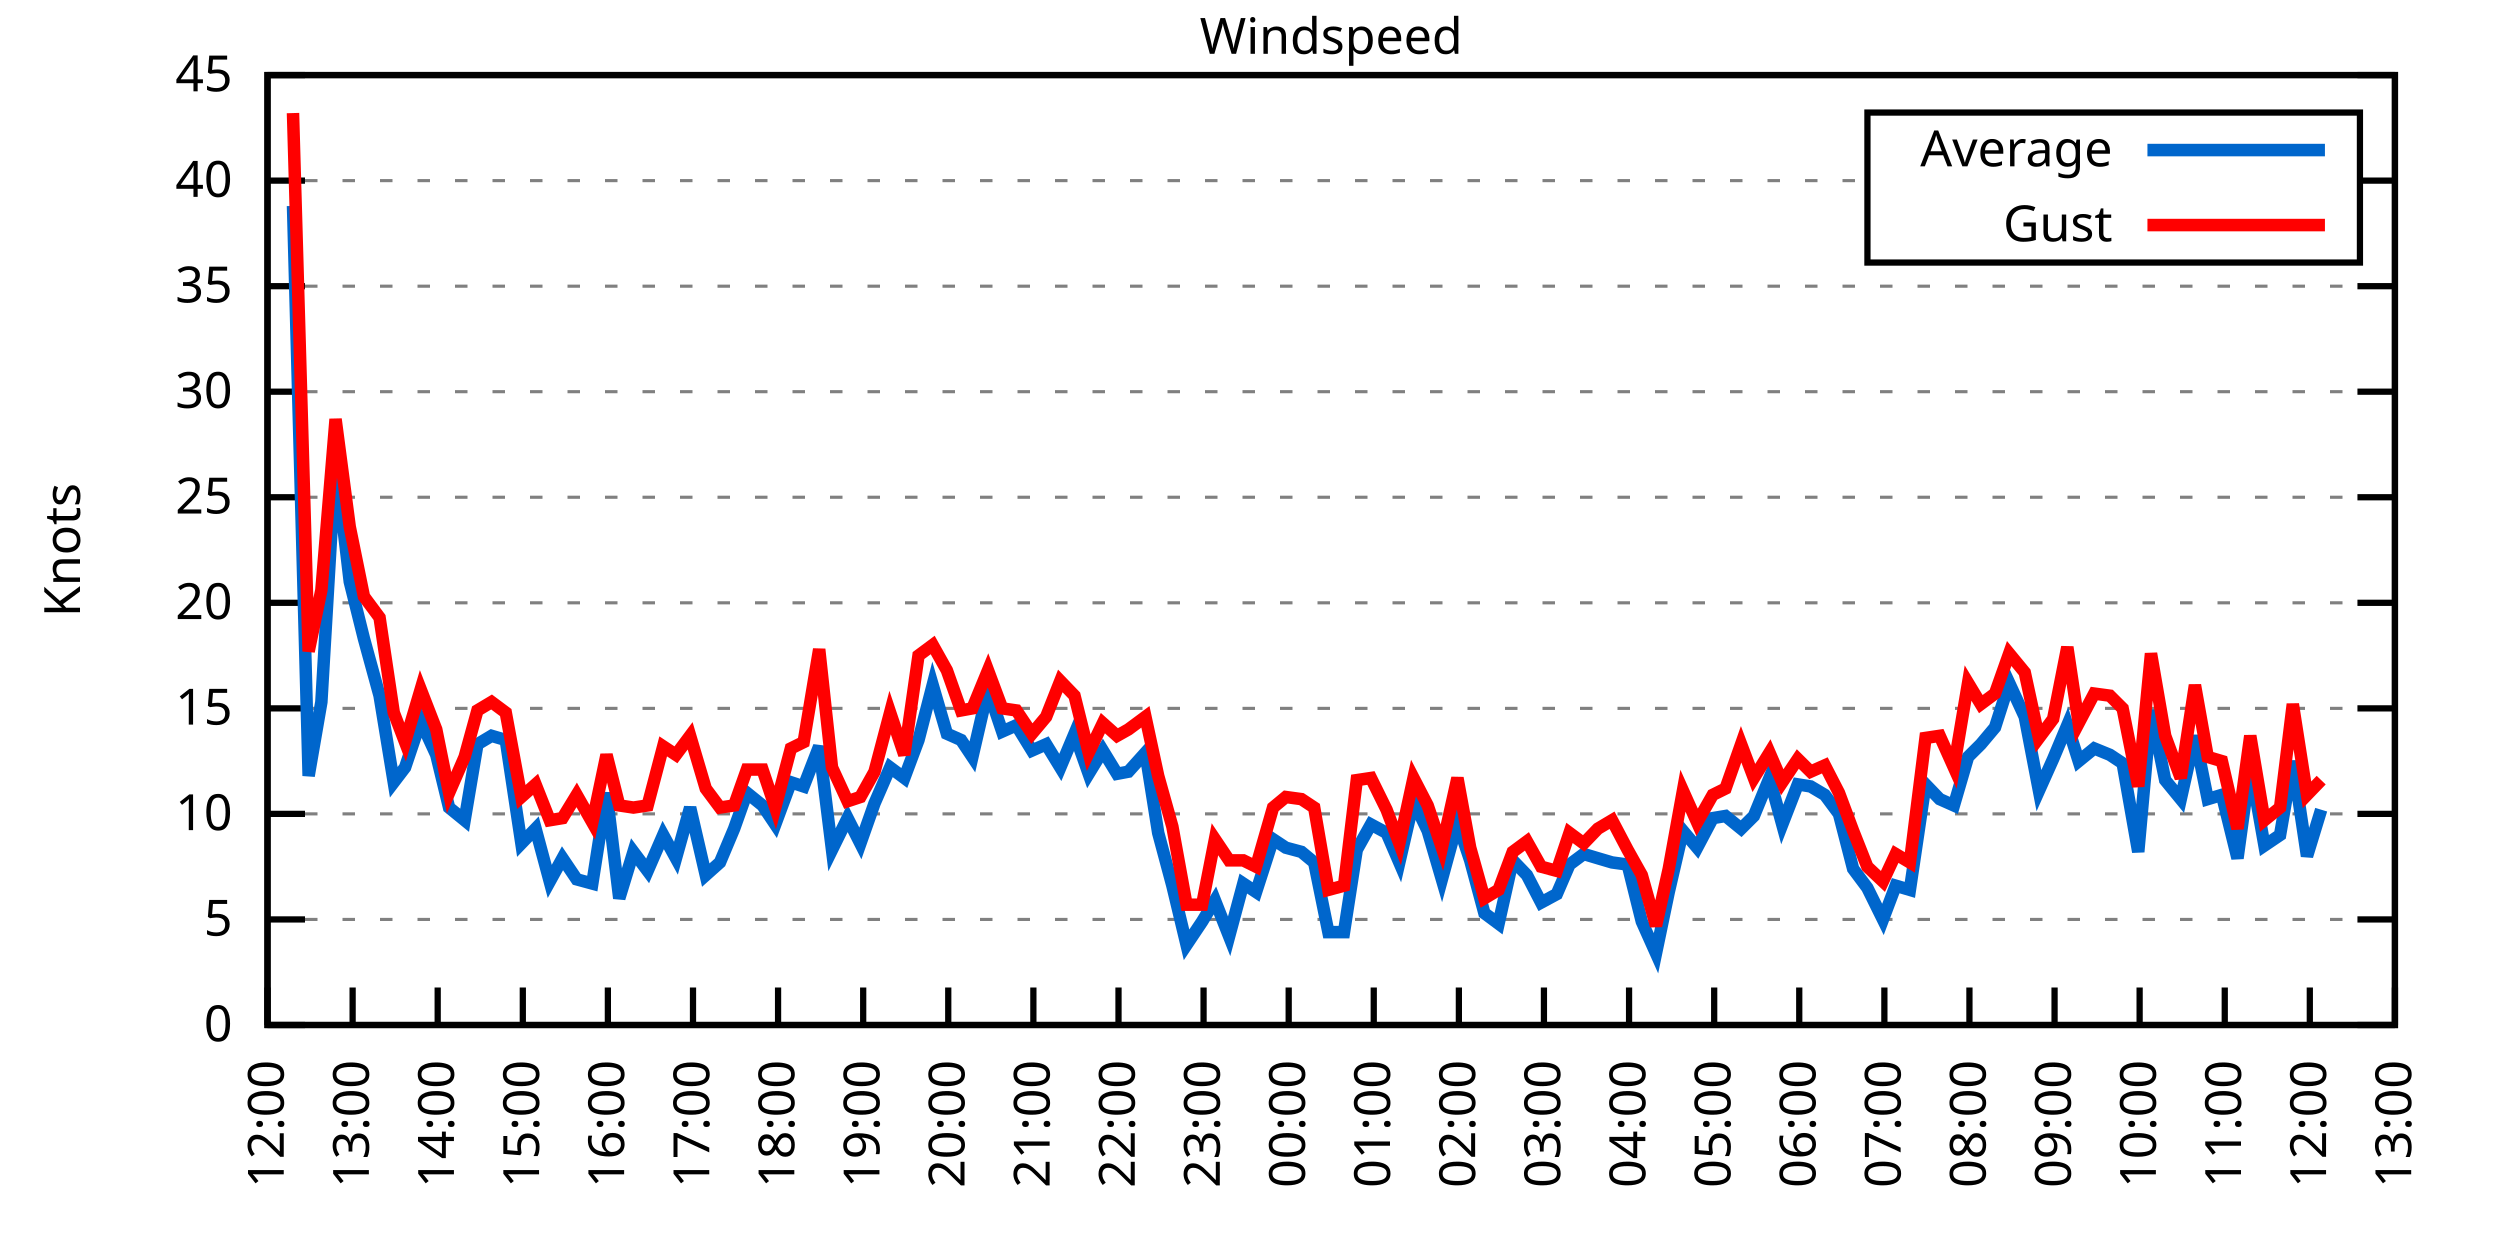
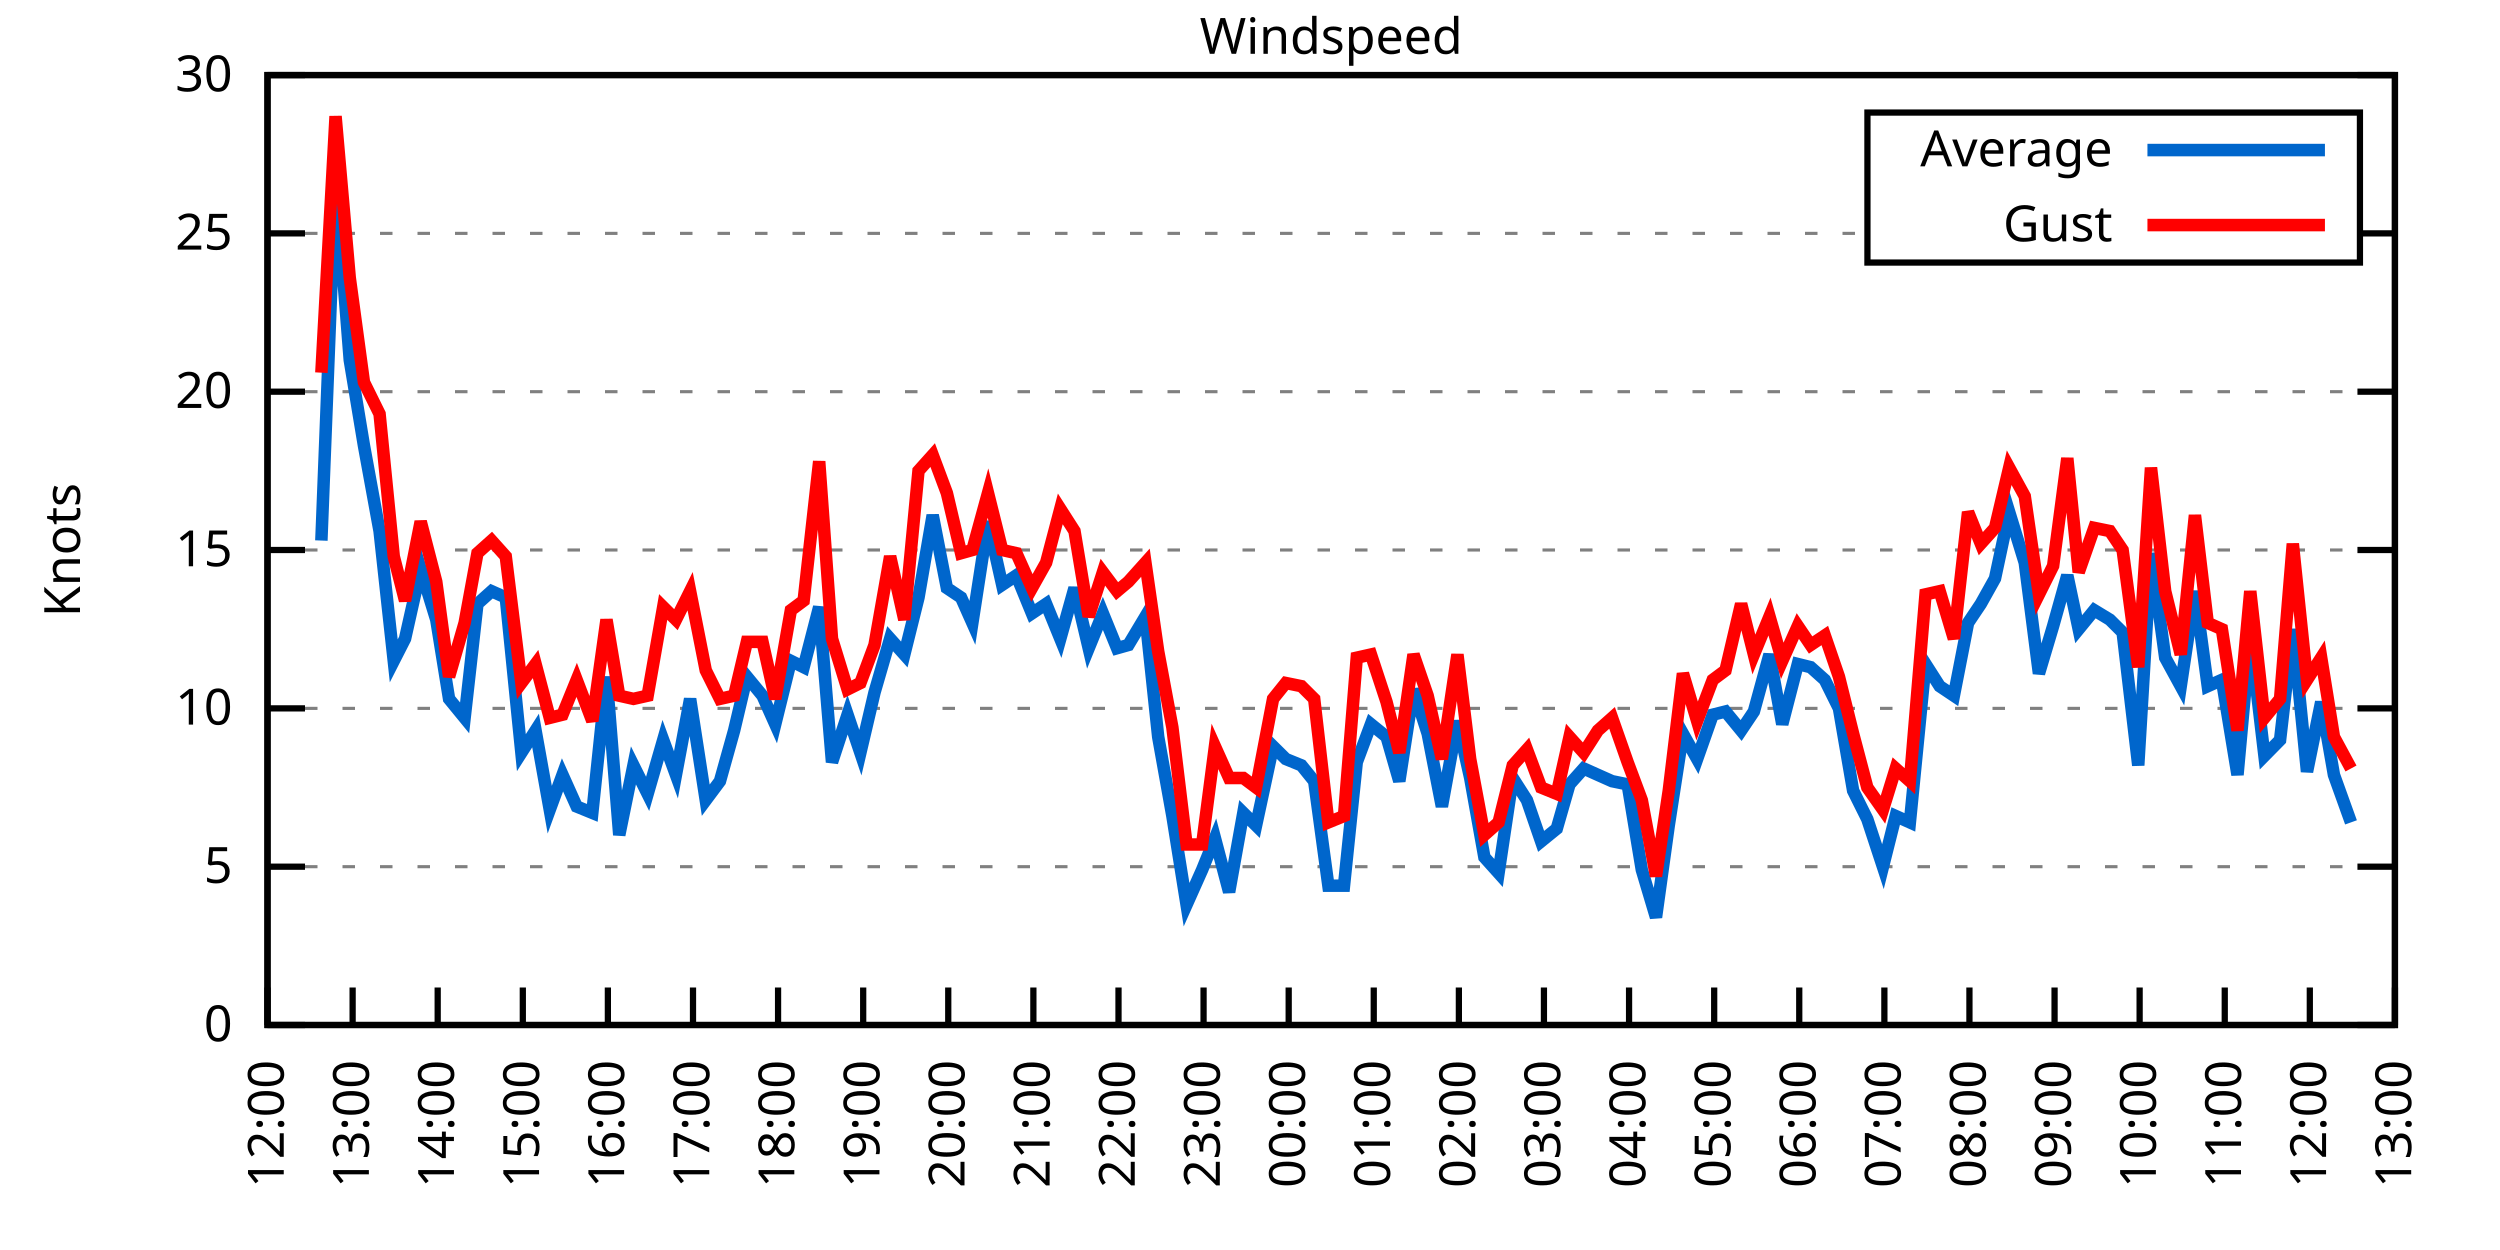
<svg xmlns="http://www.w3.org/2000/svg" xmlns:xlink="http://www.w3.org/1999/xlink" width="400" height="200" viewBox="0 0 400 200">
  <g id="gnuplot_canvas">
    <rect x="0" y="0" width="400" height="200" fill="none" />
    <defs>
      <circle id="gpDot" r="0.5" stroke-width="0.5" stroke="currentColor" />
      <path id="gpPt0" stroke-width="0.333" stroke="currentColor" d="M-1,0 h2 M0,-1 v2" />
      <path id="gpPt1" stroke-width="0.333" stroke="currentColor" d="M-1,-1 L1,1 M1,-1 L-1,1" />
      <path id="gpPt2" stroke-width="0.333" stroke="currentColor" d="M-1,0 L1,0 M0,-1 L0,1 M-1,-1 L1,1 M-1,1 L1,-1" />
      <rect id="gpPt3" stroke-width="0.333" stroke="currentColor" x="-1" y="-1" width="2" height="2" />
      <rect id="gpPt4" stroke-width="0.333" stroke="currentColor" fill="currentColor" x="-1" y="-1" width="2" height="2" />
      <circle id="gpPt5" stroke-width="0.333" stroke="currentColor" cx="0" cy="0" r="1" />
      <use xlink:href="#gpPt5" id="gpPt6" fill="currentColor" stroke="none" />
      <path id="gpPt7" stroke-width="0.333" stroke="currentColor" d="M0,-1.33 L-1.33,0.67 L1.33,0.67 z" />
      <use xlink:href="#gpPt7" id="gpPt8" fill="currentColor" stroke="none" />
      <use xlink:href="#gpPt7" id="gpPt9" stroke="currentColor" transform="rotate(180)" />
      <use xlink:href="#gpPt9" id="gpPt10" fill="currentColor" stroke="none" />
      <use xlink:href="#gpPt3" id="gpPt11" stroke="currentColor" transform="rotate(45)" />
      <use xlink:href="#gpPt11" id="gpPt12" fill="currentColor" stroke="none" />
      <path id="gpPt13" stroke-width="0.333" stroke="currentColor" d="M0,1.330 L1.265,0.411 L0.782,-1.067 L-0.782,-1.076 L-1.265,0.411 z" />
      <use xlink:href="#gpPt13" id="gpPt14" fill="currentColor" stroke="none" />
      <filter id="textbox" filterUnits="objectBoundingBox" x="0" y="0" height="1" width="1">
        <feFlood flood-color="white" flood-opacity="1" result="bgnd" />
        <feComposite in="SourceGraphic" in2="bgnd" operator="atop" />
      </filter>
      <filter id="greybox" filterUnits="objectBoundingBox" x="0" y="0" height="1" width="1">
        <feFlood flood-color="lightgrey" flood-opacity="1" result="grey" />
        <feComposite in="SourceGraphic" in2="grey" operator="atop" />
      </filter>
    </defs>
    <g fill="none" color="white" stroke="currentColor" stroke-width="1.00" stroke-linecap="butt" stroke-linejoin="miter">
</g>
    <g fill="none" color="black" stroke="currentColor" stroke-width="1.00" stroke-linecap="butt" stroke-linejoin="miter">
      <g stroke="none" shape-rendering="crispEdges">
        <polygon fill="rgb(255, 255, 255)" points="42.80,164.00 383.18,164.00 383.18,12.02 42.80,12.02 " />
      </g>
    </g>
    <g fill="none" color="black" stroke="currentColor" stroke-width="1.00" stroke-linecap="butt" stroke-linejoin="miter">
</g>
    <g fill="none" color="black" stroke="black" stroke-width="0.50" stroke-linecap="butt" stroke-linejoin="miter">
</g>
    <g fill="none" color="gray" stroke="currentColor" stroke-width="0.50" stroke-linecap="butt" stroke-linejoin="miter">
      <path stroke="gray" stroke-dasharray="2,4" class="gridline" d="M42.80,164.00 L383.19,164.00  " />
    </g>
    <g fill="none" color="gray" stroke="gray" stroke-width="1.00" stroke-linecap="butt" stroke-linejoin="miter">
</g>
    <g fill="none" color="black" stroke="currentColor" stroke-width="1.00" stroke-linecap="butt" stroke-linejoin="miter">
      <path stroke="black" d="M42.80,164.00 L48.80,164.00 M383.19,164.00 L377.19,164.00  " />
      <g transform="translate(37.20,166.60)" stroke="none" fill="black" font-family="Sans" font-size="8.00" text-anchor="end">
        <text>
          <tspan font-family="Sans"> 0</tspan>
        </text>
      </g>
    </g>
    <g fill="none" color="black" stroke="currentColor" stroke-width="1.00" stroke-linecap="butt" stroke-linejoin="miter">
</g>
    <g fill="none" color="black" stroke="black" stroke-width="0.50" stroke-linecap="butt" stroke-linejoin="miter">
</g>
    <g fill="none" color="gray" stroke="currentColor" stroke-width="0.50" stroke-linecap="butt" stroke-linejoin="miter">
-       <path stroke="gray" stroke-dasharray="2,4" class="gridline" d="M42.80,147.11 L383.19,147.11  " />
-     </g>
-     <g fill="none" color="gray" stroke="gray" stroke-width="1.00" stroke-linecap="butt" stroke-linejoin="miter">
- </g>
-     <g fill="none" color="black" stroke="currentColor" stroke-width="1.00" stroke-linecap="butt" stroke-linejoin="miter">
-       <path stroke="black" d="M42.80,147.11 L48.80,147.11 M383.19,147.11 L377.19,147.11  " />
-       <g transform="translate(37.20,149.71)" stroke="none" fill="black" font-family="Sans" font-size="8.00" text-anchor="end">
+       <path stroke="gray" stroke-dasharray="2,4" class="gridline" d="M42.80,138.67 L383.19,138.67  " />
+     </g>
+     <g fill="none" color="gray" stroke="gray" stroke-width="1.00" stroke-linecap="butt" stroke-linejoin="miter">
+ </g>
+     <g fill="none" color="black" stroke="currentColor" stroke-width="1.00" stroke-linecap="butt" stroke-linejoin="miter">
+       <path stroke="black" d="M42.80,138.67 L48.80,138.67 M383.19,138.67 L377.19,138.67  " />
+       <g transform="translate(37.20,141.27)" stroke="none" fill="black" font-family="Sans" font-size="8.00" text-anchor="end">
        <text>
          <tspan font-family="Sans"> 5</tspan>
-         </text>
-       </g>
-     </g>
-     <g fill="none" color="black" stroke="currentColor" stroke-width="1.00" stroke-linecap="butt" stroke-linejoin="miter">
- </g>
-     <g fill="none" color="black" stroke="black" stroke-width="0.50" stroke-linecap="butt" stroke-linejoin="miter">
- </g>
-     <g fill="none" color="gray" stroke="currentColor" stroke-width="0.50" stroke-linecap="butt" stroke-linejoin="miter">
-       <path stroke="gray" stroke-dasharray="2,4" class="gridline" d="M42.80,130.22 L383.19,130.22  " />
-     </g>
-     <g fill="none" color="gray" stroke="gray" stroke-width="1.00" stroke-linecap="butt" stroke-linejoin="miter">
- </g>
-     <g fill="none" color="black" stroke="currentColor" stroke-width="1.00" stroke-linecap="butt" stroke-linejoin="miter">
-       <path stroke="black" d="M42.80,130.22 L48.80,130.22 M383.19,130.22 L377.19,130.22  " />
-       <g transform="translate(37.20,132.82)" stroke="none" fill="black" font-family="Sans" font-size="8.00" text-anchor="end">
-         <text>
-           <tspan font-family="Sans"> 10</tspan>
        </text>
      </g>
    </g>
    <g fill="none" color="black" stroke="currentColor" stroke-width="1.00" stroke-linecap="butt" stroke-linejoin="miter">
</g>
    <g fill="none" color="black" stroke="black" stroke-width="0.50" stroke-linecap="butt" stroke-linejoin="miter">
</g>
    <g fill="none" color="gray" stroke="currentColor" stroke-width="0.50" stroke-linecap="butt" stroke-linejoin="miter">
      <path stroke="gray" stroke-dasharray="2,4" class="gridline" d="M42.80,113.34 L383.19,113.34  " />
    </g>
    <g fill="none" color="gray" stroke="gray" stroke-width="1.00" stroke-linecap="butt" stroke-linejoin="miter">
</g>
    <g fill="none" color="black" stroke="currentColor" stroke-width="1.00" stroke-linecap="butt" stroke-linejoin="miter">
      <path stroke="black" d="M42.80,113.34 L48.80,113.34 M383.19,113.34 L377.19,113.34  " />
      <g transform="translate(37.20,115.94)" stroke="none" fill="black" font-family="Sans" font-size="8.00" text-anchor="end">
        <text>
+           <tspan font-family="Sans"> 10</tspan>
+         </text>
+       </g>
+     </g>
+     <g fill="none" color="black" stroke="currentColor" stroke-width="1.00" stroke-linecap="butt" stroke-linejoin="miter">
+ </g>
+     <g fill="none" color="black" stroke="black" stroke-width="0.50" stroke-linecap="butt" stroke-linejoin="miter">
+ </g>
+     <g fill="none" color="gray" stroke="currentColor" stroke-width="0.50" stroke-linecap="butt" stroke-linejoin="miter">
+       <path stroke="gray" stroke-dasharray="2,4" class="gridline" d="M42.80,88.00 L383.19,88.00  " />
+     </g>
+     <g fill="none" color="gray" stroke="gray" stroke-width="1.00" stroke-linecap="butt" stroke-linejoin="miter">
+ </g>
+     <g fill="none" color="black" stroke="currentColor" stroke-width="1.00" stroke-linecap="butt" stroke-linejoin="miter">
+       <path stroke="black" d="M42.80,88.00 L48.80,88.00 M383.19,88.00 L377.19,88.00  " />
+       <g transform="translate(37.20,90.60)" stroke="none" fill="black" font-family="Sans" font-size="8.00" text-anchor="end">
+         <text>
          <tspan font-family="Sans"> 15</tspan>
-         </text>
-       </g>
-     </g>
-     <g fill="none" color="black" stroke="currentColor" stroke-width="1.00" stroke-linecap="butt" stroke-linejoin="miter">
- </g>
-     <g fill="none" color="black" stroke="black" stroke-width="0.50" stroke-linecap="butt" stroke-linejoin="miter">
- </g>
-     <g fill="none" color="gray" stroke="currentColor" stroke-width="0.50" stroke-linecap="butt" stroke-linejoin="miter">
-       <path stroke="gray" stroke-dasharray="2,4" class="gridline" d="M42.80,96.45 L383.19,96.45  " />
-     </g>
-     <g fill="none" color="gray" stroke="gray" stroke-width="1.00" stroke-linecap="butt" stroke-linejoin="miter">
- </g>
-     <g fill="none" color="black" stroke="currentColor" stroke-width="1.00" stroke-linecap="butt" stroke-linejoin="miter">
-       <path stroke="black" d="M42.80,96.45 L48.80,96.45 M383.19,96.45 L377.19,96.45  " />
-       <g transform="translate(37.20,99.05)" stroke="none" fill="black" font-family="Sans" font-size="8.00" text-anchor="end">
-         <text>
-           <tspan font-family="Sans"> 20</tspan>
-         </text>
-       </g>
-     </g>
-     <g fill="none" color="black" stroke="currentColor" stroke-width="1.00" stroke-linecap="butt" stroke-linejoin="miter">
- </g>
-     <g fill="none" color="black" stroke="black" stroke-width="0.50" stroke-linecap="butt" stroke-linejoin="miter">
- </g>
-     <g fill="none" color="gray" stroke="currentColor" stroke-width="0.50" stroke-linecap="butt" stroke-linejoin="miter">
-       <path stroke="gray" stroke-dasharray="2,4" class="gridline" d="M42.80,79.56 L383.19,79.56  " />
-     </g>
-     <g fill="none" color="gray" stroke="gray" stroke-width="1.00" stroke-linecap="butt" stroke-linejoin="miter">
- </g>
-     <g fill="none" color="black" stroke="currentColor" stroke-width="1.00" stroke-linecap="butt" stroke-linejoin="miter">
-       <path stroke="black" d="M42.80,79.56 L48.80,79.56 M383.19,79.56 L377.19,79.56  " />
-       <g transform="translate(37.20,82.16)" stroke="none" fill="black" font-family="Sans" font-size="8.00" text-anchor="end">
-         <text>
-           <tspan font-family="Sans"> 25</tspan>
        </text>
      </g>
    </g>
    <g fill="none" color="black" stroke="currentColor" stroke-width="1.00" stroke-linecap="butt" stroke-linejoin="miter">
</g>
    <g fill="none" color="black" stroke="black" stroke-width="0.50" stroke-linecap="butt" stroke-linejoin="miter">
</g>
    <g fill="none" color="gray" stroke="currentColor" stroke-width="0.50" stroke-linecap="butt" stroke-linejoin="miter">
      <path stroke="gray" stroke-dasharray="2,4" class="gridline" d="M42.80,62.67 L383.19,62.67  " />
    </g>
    <g fill="none" color="gray" stroke="gray" stroke-width="1.00" stroke-linecap="butt" stroke-linejoin="miter">
</g>
    <g fill="none" color="black" stroke="currentColor" stroke-width="1.00" stroke-linecap="butt" stroke-linejoin="miter">
      <path stroke="black" d="M42.80,62.67 L48.80,62.67 M383.19,62.67 L377.19,62.67  " />
      <g transform="translate(37.20,65.27)" stroke="none" fill="black" font-family="Sans" font-size="8.00" text-anchor="end">
        <text>
-           <tspan font-family="Sans"> 30</tspan>
-         </text>
-       </g>
-     </g>
-     <g fill="none" color="black" stroke="currentColor" stroke-width="1.00" stroke-linecap="butt" stroke-linejoin="miter">
- </g>
-     <g fill="none" color="black" stroke="black" stroke-width="0.50" stroke-linecap="butt" stroke-linejoin="miter">
- </g>
-     <g fill="none" color="gray" stroke="currentColor" stroke-width="0.50" stroke-linecap="butt" stroke-linejoin="miter">
-       <path stroke="gray" stroke-dasharray="2,4" class="gridline" d="M42.80,45.79 L383.19,45.79  " />
-     </g>
-     <g fill="none" color="gray" stroke="gray" stroke-width="1.00" stroke-linecap="butt" stroke-linejoin="miter">
- </g>
-     <g fill="none" color="black" stroke="currentColor" stroke-width="1.00" stroke-linecap="butt" stroke-linejoin="miter">
-       <path stroke="black" d="M42.80,45.79 L48.80,45.79 M383.19,45.79 L377.19,45.79  " />
-       <g transform="translate(37.20,48.39)" stroke="none" fill="black" font-family="Sans" font-size="8.00" text-anchor="end">
-         <text>
-           <tspan font-family="Sans"> 35</tspan>
-         </text>
-       </g>
-     </g>
-     <g fill="none" color="black" stroke="currentColor" stroke-width="1.00" stroke-linecap="butt" stroke-linejoin="miter">
- </g>
-     <g fill="none" color="black" stroke="black" stroke-width="0.50" stroke-linecap="butt" stroke-linejoin="miter">
- </g>
-     <g fill="none" color="gray" stroke="currentColor" stroke-width="0.50" stroke-linecap="butt" stroke-linejoin="miter">
-       <path stroke="gray" stroke-dasharray="2,4" class="gridline" d="M42.80,28.90 L298.79,28.90 M377.59,28.90 L383.19,28.90  " />
-     </g>
-     <g fill="none" color="gray" stroke="gray" stroke-width="1.00" stroke-linecap="butt" stroke-linejoin="miter">
- </g>
-     <g fill="none" color="black" stroke="currentColor" stroke-width="1.00" stroke-linecap="butt" stroke-linejoin="miter">
-       <path stroke="black" d="M42.80,28.90 L48.80,28.90 M383.19,28.90 L377.19,28.90  " />
-       <g transform="translate(37.20,31.50)" stroke="none" fill="black" font-family="Sans" font-size="8.00" text-anchor="end">
-         <text>
-           <tspan font-family="Sans"> 40</tspan>
+           <tspan font-family="Sans"> 20</tspan>
+         </text>
+       </g>
+     </g>
+     <g fill="none" color="black" stroke="currentColor" stroke-width="1.00" stroke-linecap="butt" stroke-linejoin="miter">
+ </g>
+     <g fill="none" color="black" stroke="black" stroke-width="0.50" stroke-linecap="butt" stroke-linejoin="miter">
+ </g>
+     <g fill="none" color="gray" stroke="currentColor" stroke-width="0.50" stroke-linecap="butt" stroke-linejoin="miter">
+       <path stroke="gray" stroke-dasharray="2,4" class="gridline" d="M42.80,37.34 L298.79,37.34 M377.59,37.34 L383.19,37.34  " />
+     </g>
+     <g fill="none" color="gray" stroke="gray" stroke-width="1.00" stroke-linecap="butt" stroke-linejoin="miter">
+ </g>
+     <g fill="none" color="black" stroke="currentColor" stroke-width="1.00" stroke-linecap="butt" stroke-linejoin="miter">
+       <path stroke="black" d="M42.80,37.34 L48.80,37.34 M383.19,37.34 L377.19,37.34  " />
+       <g transform="translate(37.20,39.94)" stroke="none" fill="black" font-family="Sans" font-size="8.00" text-anchor="end">
+         <text>
+           <tspan font-family="Sans"> 25</tspan>
        </text>
      </g>
    </g>
    <g fill="none" color="black" stroke="currentColor" stroke-width="1.00" stroke-linecap="butt" stroke-linejoin="miter">
</g>
    <g fill="none" color="black" stroke="black" stroke-width="0.50" stroke-linecap="butt" stroke-linejoin="miter">
</g>
    <g fill="none" color="gray" stroke="currentColor" stroke-width="0.50" stroke-linecap="butt" stroke-linejoin="miter">
      <path stroke="gray" stroke-dasharray="2,4" class="gridline" d="M42.80,12.01 L383.19,12.01  " />
    </g>
    <g fill="none" color="gray" stroke="gray" stroke-width="1.00" stroke-linecap="butt" stroke-linejoin="miter">
</g>
    <g fill="none" color="black" stroke="currentColor" stroke-width="1.00" stroke-linecap="butt" stroke-linejoin="miter">
      <path stroke="black" d="M42.80,12.01 L48.80,12.01 M383.19,12.01 L377.19,12.01  " />
      <g transform="translate(37.20,14.61)" stroke="none" fill="black" font-family="Sans" font-size="8.00" text-anchor="end">
        <text>
-           <tspan font-family="Sans"> 45</tspan>
+           <tspan font-family="Sans"> 30</tspan>
        </text>
      </g>
    </g>
    <g fill="none" color="black" stroke="currentColor" stroke-width="1.00" stroke-linecap="butt" stroke-linejoin="miter">
      <path stroke="black" d="M42.80,164.00 L42.80,158.00  " />
      <g transform="translate(45.40,169.60) rotate(270.00)" stroke="none" fill="black" font-family="Sans" font-size="8.00" text-anchor="end">
        <text>
          <tspan font-family="Sans">12:00</tspan>
        </text>
      </g>
    </g>
    <g fill="none" color="black" stroke="currentColor" stroke-width="1.00" stroke-linecap="butt" stroke-linejoin="miter">
      <path stroke="black" d="M56.42,164.00 L56.42,158.00  " />
      <g transform="translate(59.02,169.60) rotate(270.00)" stroke="none" fill="black" font-family="Sans" font-size="8.00" text-anchor="end">
        <text>
          <tspan font-family="Sans">13:00</tspan>
        </text>
      </g>
    </g>
    <g fill="none" color="black" stroke="currentColor" stroke-width="1.00" stroke-linecap="butt" stroke-linejoin="miter">
      <path stroke="black" d="M70.03,164.00 L70.03,158.00  " />
      <g transform="translate(72.63,169.60) rotate(270.00)" stroke="none" fill="black" font-family="Sans" font-size="8.00" text-anchor="end">
        <text>
          <tspan font-family="Sans">14:00</tspan>
        </text>
      </g>
    </g>
    <g fill="none" color="black" stroke="currentColor" stroke-width="1.00" stroke-linecap="butt" stroke-linejoin="miter">
      <path stroke="black" d="M83.65,164.00 L83.65,158.00  " />
      <g transform="translate(86.25,169.60) rotate(270.00)" stroke="none" fill="black" font-family="Sans" font-size="8.00" text-anchor="end">
        <text>
          <tspan font-family="Sans">15:00</tspan>
        </text>
      </g>
    </g>
    <g fill="none" color="black" stroke="currentColor" stroke-width="1.00" stroke-linecap="butt" stroke-linejoin="miter">
      <path stroke="black" d="M97.26,164.00 L97.26,158.00  " />
      <g transform="translate(99.86,169.60) rotate(270.00)" stroke="none" fill="black" font-family="Sans" font-size="8.00" text-anchor="end">
        <text>
          <tspan font-family="Sans">16:00</tspan>
        </text>
      </g>
    </g>
    <g fill="none" color="black" stroke="currentColor" stroke-width="1.00" stroke-linecap="butt" stroke-linejoin="miter">
      <path stroke="black" d="M110.88,164.00 L110.88,158.00  " />
      <g transform="translate(113.48,169.60) rotate(270.00)" stroke="none" fill="black" font-family="Sans" font-size="8.00" text-anchor="end">
        <text>
          <tspan font-family="Sans">17:00</tspan>
        </text>
      </g>
    </g>
    <g fill="none" color="black" stroke="currentColor" stroke-width="1.00" stroke-linecap="butt" stroke-linejoin="miter">
      <path stroke="black" d="M124.49,164.00 L124.49,158.00  " />
      <g transform="translate(127.09,169.60) rotate(270.00)" stroke="none" fill="black" font-family="Sans" font-size="8.00" text-anchor="end">
        <text>
          <tspan font-family="Sans">18:00</tspan>
        </text>
      </g>
    </g>
    <g fill="none" color="black" stroke="currentColor" stroke-width="1.00" stroke-linecap="butt" stroke-linejoin="miter">
      <path stroke="black" d="M138.11,164.00 L138.11,158.00  " />
      <g transform="translate(140.71,169.60) rotate(270.00)" stroke="none" fill="black" font-family="Sans" font-size="8.00" text-anchor="end">
        <text>
          <tspan font-family="Sans">19:00</tspan>
        </text>
      </g>
    </g>
    <g fill="none" color="black" stroke="currentColor" stroke-width="1.00" stroke-linecap="butt" stroke-linejoin="miter">
      <path stroke="black" d="M151.72,164.00 L151.72,158.00  " />
      <g transform="translate(154.32,169.60) rotate(270.00)" stroke="none" fill="black" font-family="Sans" font-size="8.00" text-anchor="end">
        <text>
          <tspan font-family="Sans">20:00</tspan>
        </text>
      </g>
    </g>
    <g fill="none" color="black" stroke="currentColor" stroke-width="1.00" stroke-linecap="butt" stroke-linejoin="miter">
      <path stroke="black" d="M165.34,164.00 L165.34,158.00  " />
      <g transform="translate(167.94,169.60) rotate(270.00)" stroke="none" fill="black" font-family="Sans" font-size="8.00" text-anchor="end">
        <text>
          <tspan font-family="Sans">21:00</tspan>
        </text>
      </g>
    </g>
    <g fill="none" color="black" stroke="currentColor" stroke-width="1.00" stroke-linecap="butt" stroke-linejoin="miter">
      <path stroke="black" d="M178.96,164.00 L178.96,158.00  " />
      <g transform="translate(181.56,169.60) rotate(270.00)" stroke="none" fill="black" font-family="Sans" font-size="8.00" text-anchor="end">
        <text>
          <tspan font-family="Sans">22:00</tspan>
        </text>
      </g>
    </g>
    <g fill="none" color="black" stroke="currentColor" stroke-width="1.00" stroke-linecap="butt" stroke-linejoin="miter">
      <path stroke="black" d="M192.57,164.00 L192.57,158.00  " />
      <g transform="translate(195.17,169.60) rotate(270.00)" stroke="none" fill="black" font-family="Sans" font-size="8.00" text-anchor="end">
        <text>
          <tspan font-family="Sans">23:00</tspan>
        </text>
      </g>
    </g>
    <g fill="none" color="black" stroke="currentColor" stroke-width="1.00" stroke-linecap="butt" stroke-linejoin="miter">
      <path stroke="black" d="M206.19,164.00 L206.19,158.00  " />
      <g transform="translate(208.79,169.60) rotate(270.00)" stroke="none" fill="black" font-family="Sans" font-size="8.00" text-anchor="end">
        <text>
          <tspan font-family="Sans">00:00</tspan>
        </text>
      </g>
    </g>
    <g fill="none" color="black" stroke="currentColor" stroke-width="1.00" stroke-linecap="butt" stroke-linejoin="miter">
      <path stroke="black" d="M219.80,164.00 L219.80,158.00  " />
      <g transform="translate(222.40,169.60) rotate(270.00)" stroke="none" fill="black" font-family="Sans" font-size="8.00" text-anchor="end">
        <text>
          <tspan font-family="Sans">01:00</tspan>
        </text>
      </g>
    </g>
    <g fill="none" color="black" stroke="currentColor" stroke-width="1.00" stroke-linecap="butt" stroke-linejoin="miter">
      <path stroke="black" d="M233.42,164.00 L233.42,158.00  " />
      <g transform="translate(236.02,169.60) rotate(270.00)" stroke="none" fill="black" font-family="Sans" font-size="8.00" text-anchor="end">
        <text>
          <tspan font-family="Sans">02:00</tspan>
        </text>
      </g>
    </g>
    <g fill="none" color="black" stroke="currentColor" stroke-width="1.00" stroke-linecap="butt" stroke-linejoin="miter">
      <path stroke="black" d="M247.03,164.00 L247.03,158.00  " />
      <g transform="translate(249.63,169.60) rotate(270.00)" stroke="none" fill="black" font-family="Sans" font-size="8.00" text-anchor="end">
        <text>
          <tspan font-family="Sans">03:00</tspan>
        </text>
      </g>
    </g>
    <g fill="none" color="black" stroke="currentColor" stroke-width="1.00" stroke-linecap="butt" stroke-linejoin="miter">
      <path stroke="black" d="M260.65,164.00 L260.65,158.00  " />
      <g transform="translate(263.25,169.60) rotate(270.00)" stroke="none" fill="black" font-family="Sans" font-size="8.00" text-anchor="end">
        <text>
          <tspan font-family="Sans">04:00</tspan>
        </text>
      </g>
    </g>
    <g fill="none" color="black" stroke="currentColor" stroke-width="1.00" stroke-linecap="butt" stroke-linejoin="miter">
      <path stroke="black" d="M274.27,164.00 L274.27,158.00  " />
      <g transform="translate(276.87,169.60) rotate(270.00)" stroke="none" fill="black" font-family="Sans" font-size="8.00" text-anchor="end">
        <text>
          <tspan font-family="Sans">05:00</tspan>
        </text>
      </g>
    </g>
    <g fill="none" color="black" stroke="currentColor" stroke-width="1.00" stroke-linecap="butt" stroke-linejoin="miter">
      <path stroke="black" d="M287.88,164.00 L287.88,158.00  " />
      <g transform="translate(290.48,169.60) rotate(270.00)" stroke="none" fill="black" font-family="Sans" font-size="8.00" text-anchor="end">
        <text>
          <tspan font-family="Sans">06:00</tspan>
        </text>
      </g>
    </g>
    <g fill="none" color="black" stroke="currentColor" stroke-width="1.00" stroke-linecap="butt" stroke-linejoin="miter">
      <path stroke="black" d="M301.50,164.00 L301.50,158.00  " />
      <g transform="translate(304.10,169.60) rotate(270.00)" stroke="none" fill="black" font-family="Sans" font-size="8.00" text-anchor="end">
        <text>
          <tspan font-family="Sans">07:00</tspan>
        </text>
      </g>
    </g>
    <g fill="none" color="black" stroke="currentColor" stroke-width="1.00" stroke-linecap="butt" stroke-linejoin="miter">
      <path stroke="black" d="M315.11,164.00 L315.11,158.00  " />
      <g transform="translate(317.71,169.60) rotate(270.00)" stroke="none" fill="black" font-family="Sans" font-size="8.00" text-anchor="end">
        <text>
          <tspan font-family="Sans">08:00</tspan>
        </text>
      </g>
    </g>
    <g fill="none" color="black" stroke="currentColor" stroke-width="1.00" stroke-linecap="butt" stroke-linejoin="miter">
      <path stroke="black" d="M328.73,164.00 L328.73,158.00  " />
      <g transform="translate(331.33,169.60) rotate(270.00)" stroke="none" fill="black" font-family="Sans" font-size="8.00" text-anchor="end">
        <text>
          <tspan font-family="Sans">09:00</tspan>
        </text>
      </g>
    </g>
    <g fill="none" color="black" stroke="currentColor" stroke-width="1.00" stroke-linecap="butt" stroke-linejoin="miter">
      <path stroke="black" d="M342.34,164.00 L342.34,158.00  " />
      <g transform="translate(344.94,169.60) rotate(270.00)" stroke="none" fill="black" font-family="Sans" font-size="8.00" text-anchor="end">
        <text>
          <tspan font-family="Sans">10:00</tspan>
        </text>
      </g>
    </g>
    <g fill="none" color="black" stroke="currentColor" stroke-width="1.00" stroke-linecap="butt" stroke-linejoin="miter">
      <path stroke="black" d="M355.96,164.00 L355.96,158.00  " />
      <g transform="translate(358.56,169.60) rotate(270.00)" stroke="none" fill="black" font-family="Sans" font-size="8.00" text-anchor="end">
        <text>
          <tspan font-family="Sans">11:00</tspan>
        </text>
      </g>
    </g>
    <g fill="none" color="black" stroke="currentColor" stroke-width="1.00" stroke-linecap="butt" stroke-linejoin="miter">
      <path stroke="black" d="M369.57,164.00 L369.57,158.00  " />
      <g transform="translate(372.17,169.60) rotate(270.00)" stroke="none" fill="black" font-family="Sans" font-size="8.00" text-anchor="end">
        <text>
          <tspan font-family="Sans">12:00</tspan>
        </text>
      </g>
    </g>
    <g fill="none" color="black" stroke="currentColor" stroke-width="1.00" stroke-linecap="butt" stroke-linejoin="miter">
      <path stroke="black" d="M383.19,164.00 L383.19,158.00  " />
      <g transform="translate(385.79,169.60) rotate(270.00)" stroke="none" fill="black" font-family="Sans" font-size="8.00" text-anchor="end">
        <text>
          <tspan font-family="Sans">13:00</tspan>
        </text>
      </g>
    </g>
    <g fill="none" color="black" stroke="currentColor" stroke-width="1.00" stroke-linecap="butt" stroke-linejoin="miter">
</g>
    <g fill="none" color="black" stroke="currentColor" stroke-width="1.00" stroke-linecap="butt" stroke-linejoin="miter">
      <path stroke="black" d="M42.80,12.01 L42.80,164.00 L383.19,164.00 L383.19,12.01 L42.80,12.01 Z  " />
    </g>
    <g fill="none" color="black" stroke="currentColor" stroke-width="1.00" stroke-linecap="butt" stroke-linejoin="miter">
</g>
    <g fill="none" color="black" stroke="currentColor" stroke-width="1.00" stroke-linecap="butt" stroke-linejoin="miter">
      <path stroke="black" d="M298.79,42.01 L298.79,18.01 L377.59,18.01 L377.59,42.01 L298.79,42.01 Z  " />
    </g>
    <g id="Windspeed_plot_1">
      <g fill="none" color="white" stroke="black" stroke-width="2.00" stroke-linecap="butt" stroke-linejoin="miter">
</g>
      <g fill="none" color="black" stroke="currentColor" stroke-width="2.00" stroke-linecap="butt" stroke-linejoin="miter">
        <g transform="translate(337.99,26.61)" stroke="none" fill="black" font-family="Sans" font-size="8.00" text-anchor="end">
          <text>
            <tspan font-family="Sans">Average</tspan>
          </text>
        </g>
      </g>
      <g fill="none" color="black" stroke="currentColor" stroke-width="2.00" stroke-linecap="butt" stroke-linejoin="miter">
-         <path stroke="rgb(  0, 102, 204)" d="M343.59,24.01 L371.99,24.01 M46.88,32.95 L49.38,124.14 L51.42,112.32 L53.69,73.82 L55.96,93.07 L58.23,102.19   L60.73,111.31 L63.00,125.16 L64.81,122.79 L67.31,115.36 L69.80,120.77 L71.85,129.21 L74.34,131.24 L76.39,119.08   L78.65,117.73 L80.92,118.40 L83.42,134.95 L85.69,132.59 L87.96,141.03 L90.00,137.32 L92.27,140.69 L94.77,141.37   L97.04,126.85 L99.08,143.73 L101.35,136.30 L103.62,139.34 L106.11,133.60 L108.15,137.32 L110.42,129.21 L112.92,140.02   L115.19,137.99 L117.46,132.59 L119.50,126.85 L122.00,128.87 L124.04,131.91 L126.54,125.16 L128.58,125.83 L131.07,119.42   L133.12,135.97 L135.61,130.90 L137.66,134.95 L139.92,128.54 L142.42,122.79 L144.69,124.48 L146.96,118.40 L149.23,109.62   L151.50,117.39 L153.77,118.40 L155.58,121.11 L158.08,110.30 L160.35,117.05 L162.62,116.04 L165.11,120.09 L167.38,119.08   L169.65,122.79 L171.92,117.39 L174.19,123.81 L176.46,120.09 L178.73,123.81 L180.54,123.47 L183.27,120.43 L185.31,133.26   L187.58,141.71 L189.85,151.17 L192.34,147.45 L194.39,144.07 L196.66,149.81 L198.93,141.37 L200.97,142.72 L203.69,134.28   L205.73,135.63 L208.23,136.30 L210.27,137.99 L212.54,149.14 L215.04,149.14 L217.08,135.97 L219.35,131.91 L221.85,133.26   L223.89,137.99 L226.16,128.20 L228.43,132.93 L230.70,140.69 L233.19,131.58 L235.23,137.66 L237.50,146.10 L239.77,147.79   L242.04,137.66 L244.31,140.02 L246.58,144.41 L249.08,143.06 L251.12,138.33 L253.39,136.64 L255.66,137.32 L257.93,137.99   L260.42,138.33 L262.69,147.45 L264.96,152.52 L267.00,142.72 L269.27,132.93 L271.54,135.63 L274.04,130.90 L276.08,130.56   L278.58,132.59 L280.62,130.56 L283.12,124.48 L285.16,131.91 L287.65,125.50 L289.70,125.83 L291.97,127.18 L294.23,130.22   L296.50,139.01 L298.77,142.05 L301.27,147.11 L303.31,141.71 L305.58,142.38 L308.08,125.50 L310.35,127.86 L312.62,128.87   L314.89,121.11 L316.93,119.08 L319.20,116.38 L321.47,109.28 L323.96,114.69 L326.23,126.51 L328.50,121.44 L330.77,116.04   L332.59,121.78 L335.08,119.75 L337.58,120.77 L339.62,122.12 L342.12,136.30 L344.16,113.67 L346.43,124.82 L348.92,127.86   L351.19,117.73 L353.24,127.86 L355.50,127.18 L358.00,137.32 L360.04,122.46 L362.31,135.29 L364.81,133.60 L366.85,121.78   L369.12,136.98 L371.39,129.55  " />
+         <path stroke="rgb(  0, 102, 204)" d="M343.59,24.01 L371.99,24.01 M51.42,86.49 L53.69,28.73 L55.96,57.61 L58.23,71.29 L60.73,84.97 L63.00,105.74   L64.81,102.19 L67.31,91.04 L69.80,99.15 L71.85,111.82 L74.34,114.86 L76.39,96.62 L78.65,94.59 L80.92,95.60   L83.42,120.43 L85.69,116.88 L87.96,129.55 L90.00,123.98 L92.27,129.04 L94.77,130.06 L97.04,108.27 L99.08,133.60   L101.35,122.46 L103.62,127.02 L106.11,118.40 L108.15,123.98 L110.42,111.82 L112.92,128.03 L115.19,124.99 L117.46,116.88   L119.50,108.27 L122.00,111.31 L124.04,115.87 L126.54,105.74 L128.58,106.75 L131.07,97.12 L133.12,121.95 L135.61,114.35   L137.66,120.43 L139.92,110.80 L142.42,102.19 L144.69,104.72 L146.96,95.60 L149.23,82.43 L151.50,94.08 L153.77,95.60   L155.58,99.66 L158.08,83.45 L160.35,93.58 L162.62,92.06 L165.11,98.14 L167.38,96.62 L169.65,102.19 L171.92,94.08   L174.19,103.71 L176.46,98.14 L178.73,103.71 L180.54,103.20 L183.27,98.64 L185.31,117.90 L187.58,130.56 L189.85,144.75   L192.34,139.17 L194.39,134.11 L196.66,142.72 L198.93,130.06 L200.97,132.08 L203.69,119.42 L205.73,121.44 L208.23,122.46   L210.27,124.99 L212.54,141.71 L215.04,141.71 L217.08,121.95 L219.35,115.87 L221.85,117.90 L223.89,124.99 L226.16,110.30   L228.43,117.39 L230.70,129.04 L233.19,115.36 L235.23,124.48 L237.50,137.15 L239.77,139.68 L242.04,124.48 L244.31,128.03   L246.58,134.62 L249.08,132.59 L251.12,125.50 L253.39,122.96 L255.66,123.98 L257.93,124.99 L260.42,125.50 L262.69,139.17   L264.96,146.77 L267.00,132.08 L269.27,117.39 L271.54,121.44 L274.04,114.35 L276.08,113.84 L278.58,116.88 L280.62,113.84   L283.12,104.72 L285.16,115.87 L287.65,106.24 L289.70,106.75 L291.97,108.78 L294.23,113.34 L296.50,126.51 L298.77,131.07   L301.27,138.67 L303.31,130.56 L305.58,131.58 L308.08,106.24 L310.35,109.79 L312.62,111.31 L314.89,99.66 L316.93,96.62   L319.20,92.56 L321.47,81.93 L323.96,90.03 L326.23,107.76 L328.50,100.16 L330.77,92.06 L332.59,100.67 L335.08,97.63   L337.58,99.15 L339.62,101.18 L342.12,122.46 L344.16,88.51 L346.43,105.23 L348.92,109.79 L351.19,94.59 L353.24,109.79   L355.50,108.78 L358.00,123.98 L360.04,101.68 L362.31,120.94 L364.81,118.40 L366.85,100.67 L369.12,123.47 L371.39,112.32   L373.43,123.98 L376.16,131.58  " />
      </g>
    </g>
    <g id="Windspeed_plot_2">
      <g fill="none" color="black" stroke="currentColor" stroke-width="2.00" stroke-linecap="butt" stroke-linejoin="miter">
        <g transform="translate(337.99,38.61)" stroke="none" fill="black" font-family="Sans" font-size="8.00" text-anchor="end">
          <text>
            <tspan font-family="Sans">Gust</tspan>
          </text>
        </g>
      </g>
      <g fill="none" color="black" stroke="currentColor" stroke-width="2.00" stroke-linecap="butt" stroke-linejoin="miter">
-         <path stroke="rgb(255,   0,   0)" d="M343.59,36.01 L371.99,36.01 M46.88,18.09 L49.38,104.22 L51.42,94.42 L53.69,67.06 L55.96,84.29 L58.23,95.44   L60.73,98.81 L63.00,114.01 L64.81,118.74 L67.31,110.30 L69.80,116.71 L71.85,126.85 L74.34,121.11 L76.39,113.67   L78.65,112.32 L80.92,114.01 L83.42,127.52 L85.69,125.50 L87.96,131.24 L90.00,130.90 L92.27,127.18 L94.77,131.58   L97.04,120.77 L99.08,128.87 L101.35,129.21 L103.62,128.87 L106.11,119.42 L108.15,120.77 L110.42,117.73 L112.92,126.17   L115.19,129.21 L117.46,128.87 L119.50,123.13 L122.00,123.13 L124.04,129.21 L126.54,119.75 L128.58,118.74 L131.07,103.88   L133.12,122.79 L135.61,128.20 L137.66,127.52 L139.92,123.47 L142.42,114.01 L144.69,120.77 L146.96,104.89 L149.23,103.20   L151.50,107.26 L153.77,113.67 L155.58,113.34 L158.08,107.26 L160.35,113.34 L162.62,113.67 L165.11,117.39 L167.38,114.69   L169.65,108.95 L171.92,111.31 L174.19,120.43 L176.46,115.70 L178.73,117.73 L180.54,116.71 L183.27,114.69 L185.31,124.14   L187.58,132.25 L189.85,144.75 L192.34,144.75 L194.39,134.28 L196.66,137.66 L198.93,137.66 L200.97,138.67 L203.69,129.21   L205.73,127.52 L208.23,127.86 L210.27,129.21 L212.54,142.38 L215.04,141.71 L217.08,124.82 L219.35,124.48 L221.85,129.55   L223.89,134.95 L226.16,124.48 L228.43,128.87 L230.70,135.63 L233.19,124.48 L235.23,135.63 L237.50,143.73 L239.77,142.38   L242.04,136.30 L244.31,134.62 L246.58,138.67 L249.08,139.34 L251.12,133.26 L253.39,134.95 L255.66,132.59 L257.93,131.24   L260.42,135.97 L262.69,140.02 L264.96,148.13 L267.00,139.01 L269.27,126.51 L271.54,131.58 L274.04,127.18 L276.08,126.17   L278.58,119.08 L280.62,124.48 L283.12,120.43 L285.16,125.16 L287.65,121.44 L289.70,123.47 L291.97,122.46 L294.23,126.85   L296.50,132.93 L298.77,138.67 L301.27,141.03 L303.31,136.64 L305.58,137.99 L308.08,118.07 L310.35,117.73 L312.62,122.79   L314.89,109.28 L316.93,112.66 L319.20,110.97 L321.47,104.56 L323.96,107.59 L326.23,118.07 L328.50,115.03 L330.77,103.54   L332.59,115.70 L335.08,110.97 L337.58,111.31 L339.62,113.34 L342.12,125.83 L344.16,104.56 L346.43,117.73 L348.92,124.48   L351.19,109.62 L353.24,121.11 L355.50,121.78 L358.00,132.59 L360.04,117.73 L362.31,131.24 L364.81,129.21 L366.85,112.66   L369.12,127.18 L371.39,124.82  " />
+         <path stroke="rgb(255,   0,   0)" d="M343.59,36.01 L371.99,36.01 M51.42,59.63 L53.69,18.60 L55.96,44.43 L58.23,61.15 L60.73,66.22 L63.00,89.02   L64.81,96.11 L67.31,83.45 L69.80,93.07 L71.85,108.27 L74.34,99.66 L76.39,88.51 L78.65,86.49 L80.92,89.02   L83.42,109.28 L85.69,106.24 L87.96,114.86 L90.00,114.35 L92.27,108.78 L94.77,115.36 L97.04,99.15 L99.08,111.31   L101.35,111.82 L103.62,111.31 L106.11,97.12 L108.15,99.15 L110.42,94.59 L112.92,107.26 L115.19,111.82 L117.46,111.31   L119.50,102.70 L122.00,102.70 L124.04,111.82 L126.54,97.63 L128.58,96.11 L131.07,73.82 L133.12,102.19 L135.61,110.30   L137.66,109.28 L139.92,103.20 L142.42,89.02 L144.69,99.15 L146.96,75.34 L149.23,72.81 L151.50,78.89 L153.77,88.51   L155.58,88.00 L158.08,78.89 L160.35,88.00 L162.62,88.51 L165.11,94.08 L167.38,90.03 L169.65,81.42 L171.92,84.97   L174.19,98.64 L176.46,91.55 L178.73,94.59 L180.54,93.07 L183.27,90.03 L185.31,104.22 L187.58,116.38 L189.85,135.12   L192.34,135.12 L194.39,119.42 L196.66,124.48 L198.93,124.48 L200.97,126.00 L203.69,111.82 L205.73,109.28 L208.23,109.79   L210.27,111.82 L212.54,131.58 L215.04,130.56 L217.08,105.23 L219.35,104.72 L221.85,112.32 L223.89,120.43 L226.16,104.72   L228.43,111.31 L230.70,121.44 L233.19,104.72 L235.23,121.44 L237.50,133.60 L239.77,131.58 L242.04,122.46 L244.31,119.92   L246.58,126.00 L249.08,127.02 L251.12,117.90 L253.39,120.43 L255.66,116.88 L257.93,114.86 L260.42,121.95 L262.69,128.03   L264.96,140.19 L267.00,126.51 L269.27,107.76 L271.54,115.36 L274.04,108.78 L276.08,107.26 L278.58,96.62 L280.62,104.72   L283.12,98.64 L285.16,105.74 L287.65,100.16 L289.70,103.20 L291.97,101.68 L294.23,108.27 L296.50,117.39 L298.77,126.00   L301.27,129.55 L303.31,122.96 L305.58,124.99 L308.08,95.10 L310.35,94.59 L312.62,102.19 L314.89,81.93 L316.93,86.99   L319.20,84.46 L321.47,74.83 L323.96,79.39 L326.23,95.10 L328.50,90.54 L330.77,73.31 L332.59,91.55 L335.08,84.46   L337.58,84.97 L339.62,88.00 L342.12,106.75 L344.16,74.83 L346.43,94.59 L348.92,104.72 L351.19,82.43 L353.24,99.66   L355.50,100.67 L358.00,116.88 L360.04,94.59 L362.31,114.86 L364.81,111.82 L366.85,86.99 L369.12,108.78 L371.39,105.23   L373.43,117.90 L376.16,122.96  " />
      </g>
    </g>
    <g fill="none" color="black" stroke="currentColor" stroke-width="2.00" stroke-linecap="butt" stroke-linejoin="miter">
</g>
    <g fill="none" color="black" stroke="black" stroke-width="1.00" stroke-linecap="butt" stroke-linejoin="miter">
</g>
    <g fill="none" color="black" stroke="currentColor" stroke-width="1.00" stroke-linecap="butt" stroke-linejoin="miter">
      <path stroke="black" d="M42.80,12.01 L42.80,164.00 L383.19,164.00 L383.19,12.01 L42.80,12.01 Z  " />
      <g transform="translate(12.80,88.01) rotate(270.00)" stroke="none" fill="black" font-family="Sans" font-size="8.00" text-anchor="middle">
        <text>
          <tspan font-family="Sans">Knots</tspan>
        </text>
      </g>
    </g>
    <g fill="none" color="black" stroke="currentColor" stroke-width="1.00" stroke-linecap="butt" stroke-linejoin="miter">
</g>
    <g fill="none" color="black" stroke="currentColor" stroke-width="1.00" stroke-linecap="butt" stroke-linejoin="miter">
      <g transform="translate(212.99,8.61)" stroke="none" fill="black" font-family="Sans" font-size="8.00" text-anchor="middle">
        <text>
          <tspan font-family="Sans">Windspeed</tspan>
        </text>
      </g>
    </g>
    <g fill="none" color="black" stroke="currentColor" stroke-width="1.00" stroke-linecap="butt" stroke-linejoin="miter">
</g>
  </g>
</svg>
